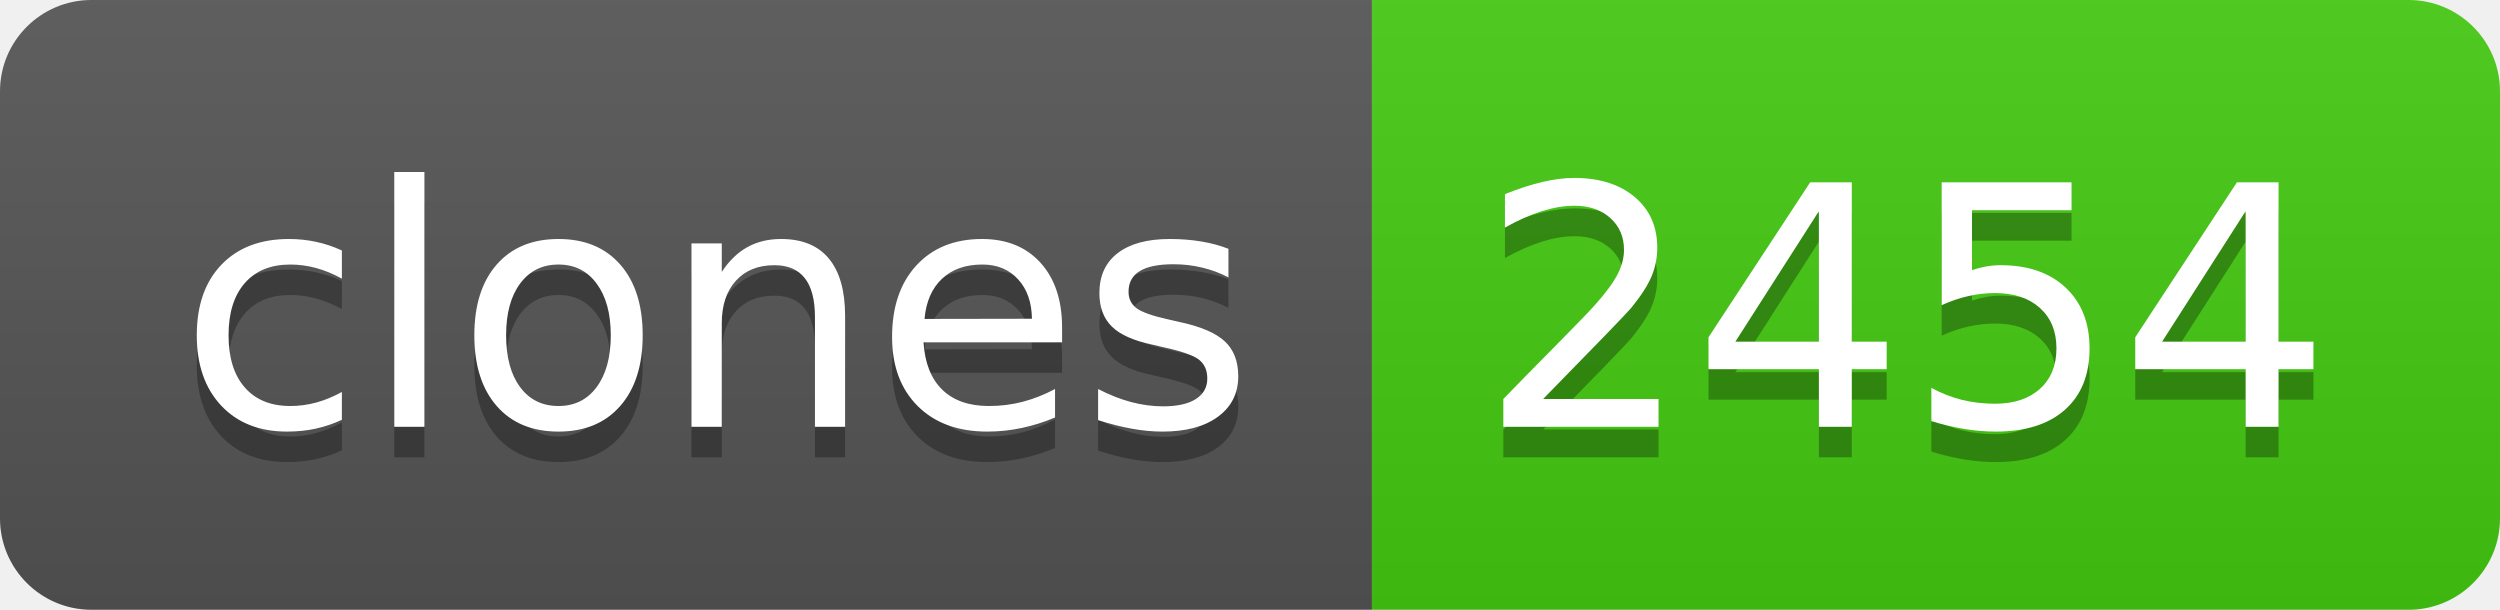
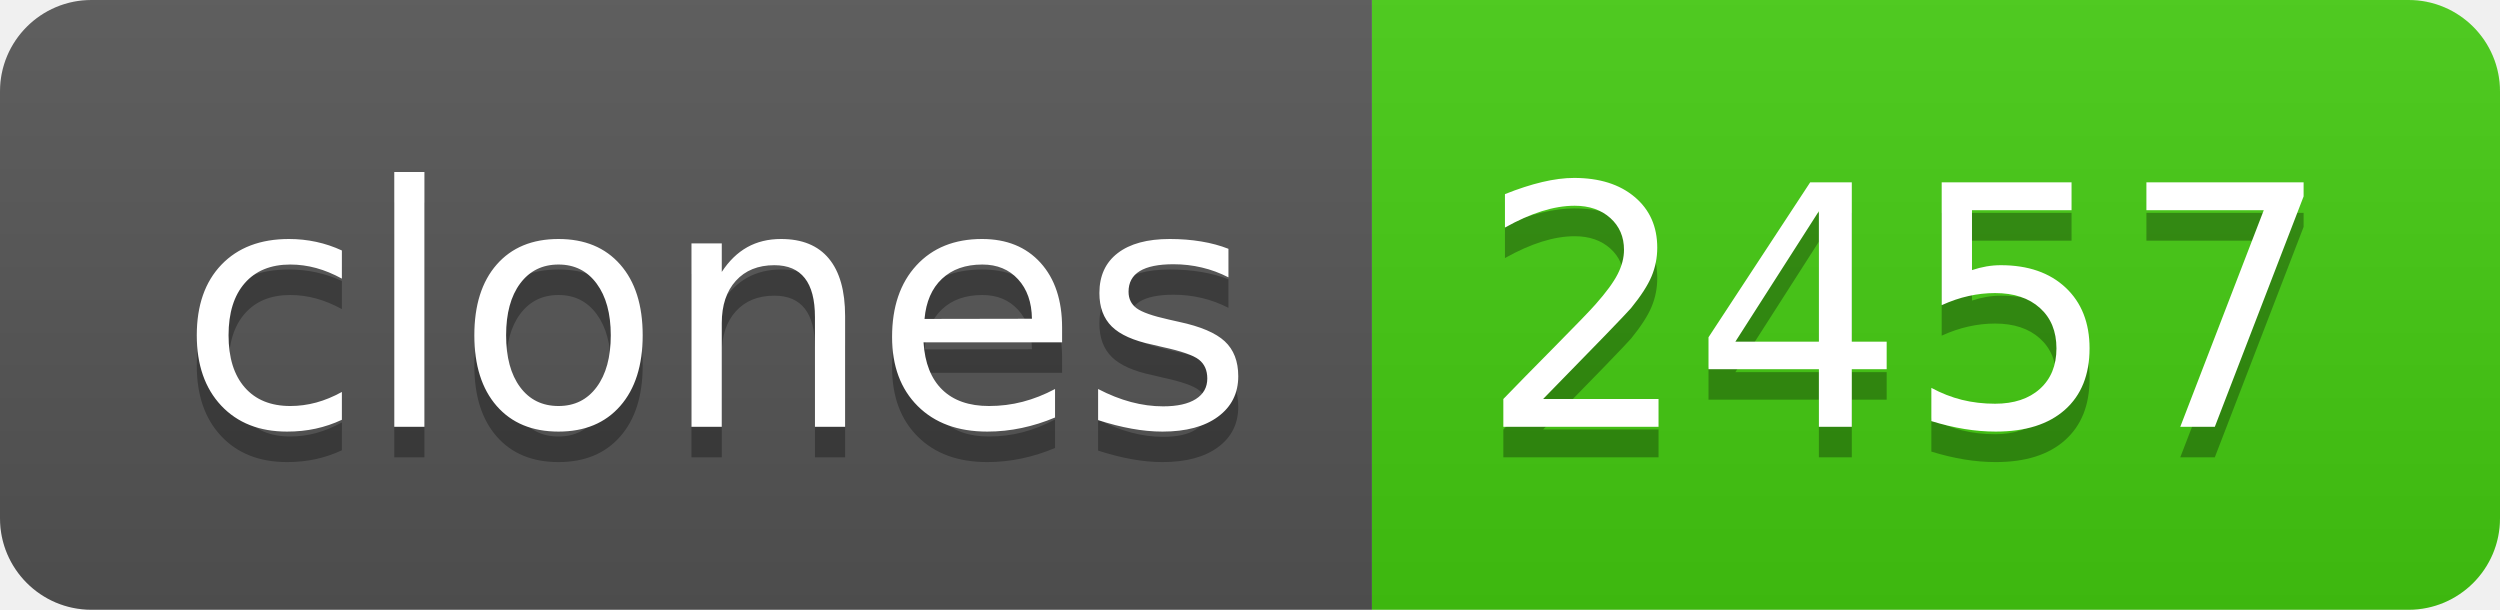
- <svg xmlns="http://www.w3.org/2000/svg" width="82" height="20" role="img" aria-label="clones: 2454">
+ <svg xmlns="http://www.w3.org/2000/svg" width="82" height="20" role="img" aria-label="clones: 2457">
  <linearGradient id="s" x2="0" y2="100%">
    <stop offset="0" stop-color="#bbb" stop-opacity=".1" />
    <stop offset="1" stop-opacity=".1" />
  </linearGradient>
  <clipPath id="r">
    <rect width="82" height="20" rx="3" fill="#fff" />
  </clipPath>
  <g clip-path="url(#r)">
    <rect width="45" height="20" fill="#555" />
    <rect x="45" width="37" height="20" fill="#4c1" />
    <rect width="82" height="20" fill="url(#s)" />
  </g>
  <g fill="#fff" text-anchor="middle" font-family="Verdana,Geneva,DejaVu Sans,sans-serif" text-rendering="geometricPrecision" font-size="110">
    <text aria-hidden="true" x="235" y="150" fill="#010101" fill-opacity=".3" transform="scale(.1)" textLength="350">clones</text>
    <text x="235" y="140" transform="scale(.1)" fill="#fff" textLength="350">clones</text>
-     <text aria-hidden="true" x="625" y="150" fill="#010101" fill-opacity=".3" transform="scale(.1)" textLength="270">2454</text>
-     <text x="625" y="140" transform="scale(.1)" fill="#fff" textLength="270">2454</text>
+     <text aria-hidden="true" x="625" y="150" fill="#010101" fill-opacity=".3" transform="scale(.1)" textLength="270">2457</text>
+     <text x="625" y="140" transform="scale(.1)" fill="#fff" textLength="270">2457</text>
  </g>
</svg>
